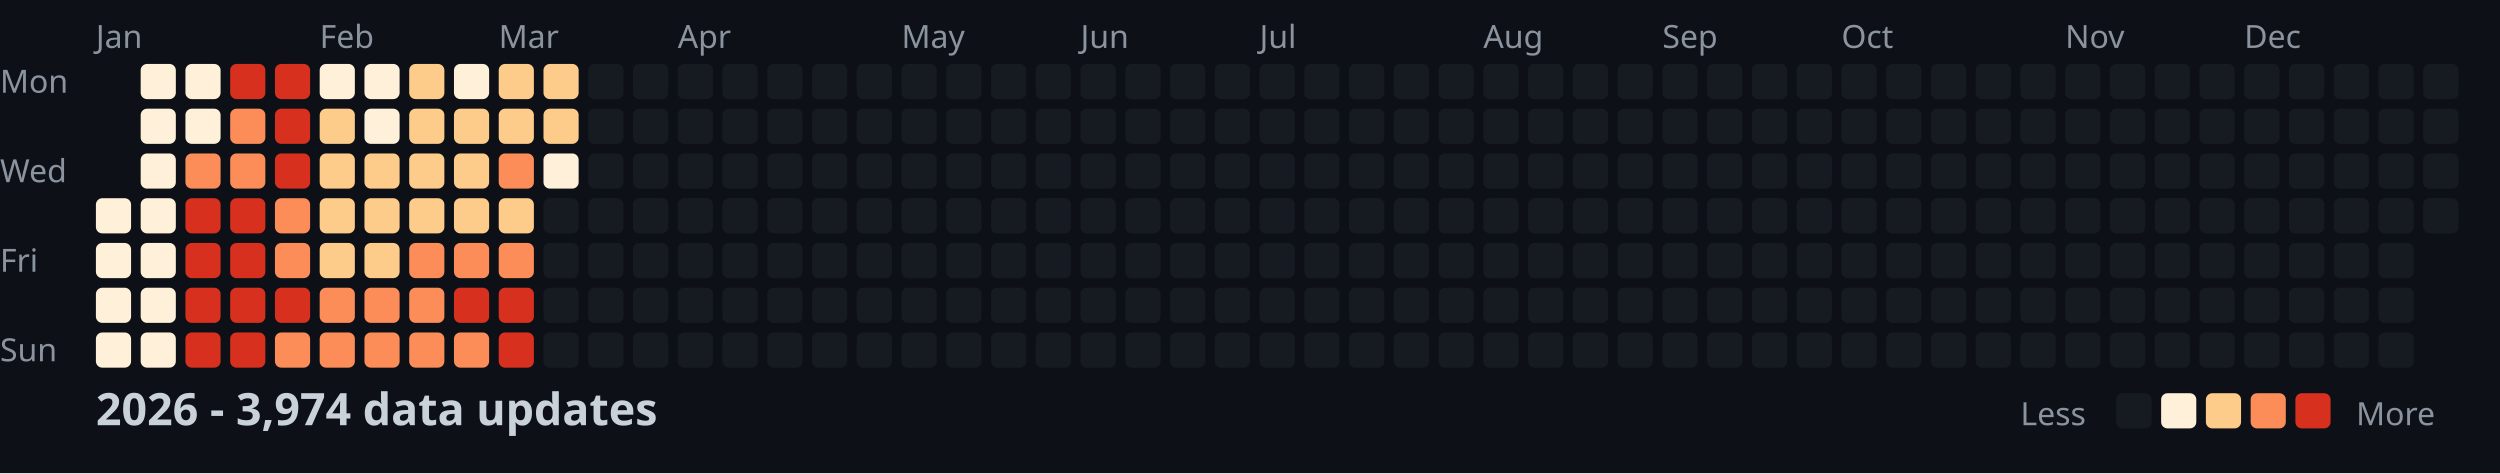
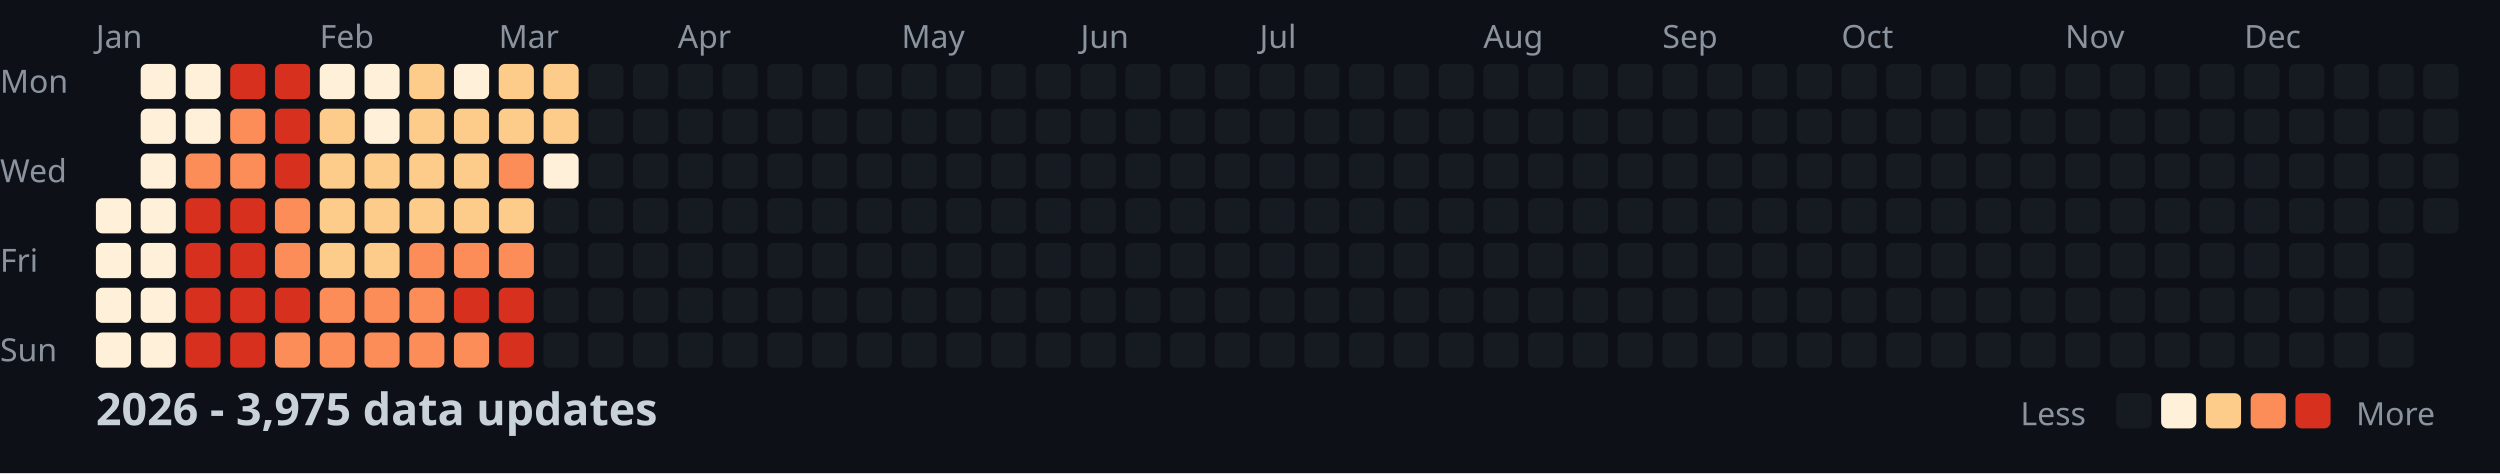
<svg xmlns="http://www.w3.org/2000/svg" width="782" height="148">
  <style>
    .month { font: 10px sans-serif; fill: #8b949e; }
    .day { font: 10px sans-serif; fill: #8b949e; }
    .title { font: bold 14px sans-serif; fill: #c9d1d9; }
    .legend { font: 10px sans-serif; fill: #8b949e; }
  </style>
  <rect width="100%" height="100%" fill="#0d1117" />
  <text x="0" y="29" class="day">Mon</text>
  <text x="0" y="57" class="day">Wed</text>
  <text x="0" y="85" class="day">Fri</text>
  <text x="0" y="113" class="day">Sun</text>
  <text x="30" y="15" class="month">Jan</text>
  <text x="100" y="15" class="month">Feb</text>
  <text x="156" y="15" class="month">Mar</text>
  <text x="212" y="15" class="month">Apr</text>
  <text x="282" y="15" class="month">May</text>
  <text x="338" y="15" class="month">Jun</text>
  <text x="394" y="15" class="month">Jul</text>
  <text x="464" y="15" class="month">Aug</text>
  <text x="520" y="15" class="month">Sep</text>
  <text x="576" y="15" class="month">Oct</text>
  <text x="646" y="15" class="month">Nov</text>
  <text x="702" y="15" class="month">Dec</text>
  <rect x="30" y="62" width="11" height="11" fill="#fef0d9" rx="2" />
  <rect x="30" y="76" width="11" height="11" fill="#fef0d9" rx="2" />
  <rect x="30" y="90" width="11" height="11" fill="#fef0d9" rx="2" />
  <rect x="30" y="104" width="11" height="11" fill="#fef0d9" rx="2" />
  <rect x="44" y="20" width="11" height="11" fill="#fef0d9" rx="2" />
  <rect x="44" y="34" width="11" height="11" fill="#fef0d9" rx="2" />
  <rect x="44" y="48" width="11" height="11" fill="#fef0d9" rx="2" />
  <rect x="44" y="62" width="11" height="11" fill="#fef0d9" rx="2" />
  <rect x="44" y="76" width="11" height="11" fill="#fef0d9" rx="2" />
  <rect x="44" y="90" width="11" height="11" fill="#fef0d9" rx="2" />
  <rect x="44" y="104" width="11" height="11" fill="#fef0d9" rx="2" />
  <rect x="58" y="20" width="11" height="11" fill="#fef0d9" rx="2" />
  <rect x="58" y="34" width="11" height="11" fill="#fef0d9" rx="2" />
  <rect x="58" y="48" width="11" height="11" fill="#fc8d59" rx="2" />
  <rect x="58" y="62" width="11" height="11" fill="#d7301f" rx="2" />
  <rect x="58" y="76" width="11" height="11" fill="#d7301f" rx="2" />
  <rect x="58" y="90" width="11" height="11" fill="#d7301f" rx="2" />
  <rect x="58" y="104" width="11" height="11" fill="#d7301f" rx="2" />
  <rect x="72" y="20" width="11" height="11" fill="#d7301f" rx="2" />
  <rect x="72" y="34" width="11" height="11" fill="#fc8d59" rx="2" />
  <rect x="72" y="48" width="11" height="11" fill="#fc8d59" rx="2" />
  <rect x="72" y="62" width="11" height="11" fill="#d7301f" rx="2" />
  <rect x="72" y="76" width="11" height="11" fill="#d7301f" rx="2" />
  <rect x="72" y="90" width="11" height="11" fill="#d7301f" rx="2" />
  <rect x="72" y="104" width="11" height="11" fill="#d7301f" rx="2" />
  <rect x="86" y="20" width="11" height="11" fill="#d7301f" rx="2" />
  <rect x="86" y="34" width="11" height="11" fill="#d7301f" rx="2" />
  <rect x="86" y="48" width="11" height="11" fill="#d7301f" rx="2" />
  <rect x="86" y="62" width="11" height="11" fill="#fc8d59" rx="2" />
  <rect x="86" y="76" width="11" height="11" fill="#fc8d59" rx="2" />
  <rect x="86" y="90" width="11" height="11" fill="#d7301f" rx="2" />
  <rect x="86" y="104" width="11" height="11" fill="#fc8d59" rx="2" />
  <rect x="100" y="20" width="11" height="11" fill="#fef0d9" rx="2" />
  <rect x="100" y="34" width="11" height="11" fill="#fdcc8a" rx="2" />
  <rect x="100" y="48" width="11" height="11" fill="#fdcc8a" rx="2" />
  <rect x="100" y="62" width="11" height="11" fill="#fdcc8a" rx="2" />
  <rect x="100" y="76" width="11" height="11" fill="#fdcc8a" rx="2" />
  <rect x="100" y="90" width="11" height="11" fill="#fc8d59" rx="2" />
  <rect x="100" y="104" width="11" height="11" fill="#fc8d59" rx="2" />
  <rect x="114" y="20" width="11" height="11" fill="#fef0d9" rx="2" />
  <rect x="114" y="34" width="11" height="11" fill="#fef0d9" rx="2" />
  <rect x="114" y="48" width="11" height="11" fill="#fdcc8a" rx="2" />
  <rect x="114" y="62" width="11" height="11" fill="#fdcc8a" rx="2" />
  <rect x="114" y="76" width="11" height="11" fill="#fdcc8a" rx="2" />
  <rect x="114" y="90" width="11" height="11" fill="#fc8d59" rx="2" />
  <rect x="114" y="104" width="11" height="11" fill="#fc8d59" rx="2" />
  <rect x="128" y="20" width="11" height="11" fill="#fdcc8a" rx="2" />
  <rect x="128" y="34" width="11" height="11" fill="#fdcc8a" rx="2" />
  <rect x="128" y="48" width="11" height="11" fill="#fdcc8a" rx="2" />
  <rect x="128" y="62" width="11" height="11" fill="#fdcc8a" rx="2" />
  <rect x="128" y="76" width="11" height="11" fill="#fc8d59" rx="2" />
  <rect x="128" y="90" width="11" height="11" fill="#fc8d59" rx="2" />
  <rect x="128" y="104" width="11" height="11" fill="#fc8d59" rx="2" />
  <rect x="142" y="20" width="11" height="11" fill="#fef0d9" rx="2" />
  <rect x="142" y="34" width="11" height="11" fill="#fdcc8a" rx="2" />
  <rect x="142" y="48" width="11" height="11" fill="#fdcc8a" rx="2" />
  <rect x="142" y="62" width="11" height="11" fill="#fdcc8a" rx="2" />
  <rect x="142" y="76" width="11" height="11" fill="#fc8d59" rx="2" />
  <rect x="142" y="90" width="11" height="11" fill="#d7301f" rx="2" />
  <rect x="142" y="104" width="11" height="11" fill="#fc8d59" rx="2" />
  <rect x="156" y="20" width="11" height="11" fill="#fdcc8a" rx="2" />
  <rect x="156" y="34" width="11" height="11" fill="#fdcc8a" rx="2" />
  <rect x="156" y="48" width="11" height="11" fill="#fc8d59" rx="2" />
  <rect x="156" y="62" width="11" height="11" fill="#fdcc8a" rx="2" />
  <rect x="156" y="76" width="11" height="11" fill="#fc8d59" rx="2" />
  <rect x="156" y="90" width="11" height="11" fill="#d7301f" rx="2" />
  <rect x="156" y="104" width="11" height="11" fill="#d7301f" rx="2" />
  <rect x="170" y="20" width="11" height="11" fill="#fdcc8a" rx="2" />
  <rect x="170" y="34" width="11" height="11" fill="#fdcc8a" rx="2" />
  <rect x="170" y="48" width="11" height="11" fill="#fef0d9" rx="2" />
  <rect x="170" y="62" width="11" height="11" fill="#161b22" rx="2" />
  <rect x="170" y="76" width="11" height="11" fill="#161b22" rx="2" />
  <rect x="170" y="90" width="11" height="11" fill="#161b22" rx="2" />
  <rect x="170" y="104" width="11" height="11" fill="#161b22" rx="2" />
  <rect x="184" y="20" width="11" height="11" fill="#161b22" rx="2" />
  <rect x="184" y="34" width="11" height="11" fill="#161b22" rx="2" />
  <rect x="184" y="48" width="11" height="11" fill="#161b22" rx="2" />
  <rect x="184" y="62" width="11" height="11" fill="#161b22" rx="2" />
  <rect x="184" y="76" width="11" height="11" fill="#161b22" rx="2" />
  <rect x="184" y="90" width="11" height="11" fill="#161b22" rx="2" />
  <rect x="184" y="104" width="11" height="11" fill="#161b22" rx="2" />
  <rect x="198" y="20" width="11" height="11" fill="#161b22" rx="2" />
  <rect x="198" y="34" width="11" height="11" fill="#161b22" rx="2" />
  <rect x="198" y="48" width="11" height="11" fill="#161b22" rx="2" />
  <rect x="198" y="62" width="11" height="11" fill="#161b22" rx="2" />
  <rect x="198" y="76" width="11" height="11" fill="#161b22" rx="2" />
  <rect x="198" y="90" width="11" height="11" fill="#161b22" rx="2" />
  <rect x="198" y="104" width="11" height="11" fill="#161b22" rx="2" />
  <rect x="212" y="20" width="11" height="11" fill="#161b22" rx="2" />
  <rect x="212" y="34" width="11" height="11" fill="#161b22" rx="2" />
  <rect x="212" y="48" width="11" height="11" fill="#161b22" rx="2" />
  <rect x="212" y="62" width="11" height="11" fill="#161b22" rx="2" />
  <rect x="212" y="76" width="11" height="11" fill="#161b22" rx="2" />
  <rect x="212" y="90" width="11" height="11" fill="#161b22" rx="2" />
  <rect x="212" y="104" width="11" height="11" fill="#161b22" rx="2" />
  <rect x="226" y="20" width="11" height="11" fill="#161b22" rx="2" />
  <rect x="226" y="34" width="11" height="11" fill="#161b22" rx="2" />
  <rect x="226" y="48" width="11" height="11" fill="#161b22" rx="2" />
  <rect x="226" y="62" width="11" height="11" fill="#161b22" rx="2" />
  <rect x="226" y="76" width="11" height="11" fill="#161b22" rx="2" />
  <rect x="226" y="90" width="11" height="11" fill="#161b22" rx="2" />
  <rect x="226" y="104" width="11" height="11" fill="#161b22" rx="2" />
  <rect x="240" y="20" width="11" height="11" fill="#161b22" rx="2" />
  <rect x="240" y="34" width="11" height="11" fill="#161b22" rx="2" />
  <rect x="240" y="48" width="11" height="11" fill="#161b22" rx="2" />
  <rect x="240" y="62" width="11" height="11" fill="#161b22" rx="2" />
  <rect x="240" y="76" width="11" height="11" fill="#161b22" rx="2" />
  <rect x="240" y="90" width="11" height="11" fill="#161b22" rx="2" />
  <rect x="240" y="104" width="11" height="11" fill="#161b22" rx="2" />
  <rect x="254" y="20" width="11" height="11" fill="#161b22" rx="2" />
  <rect x="254" y="34" width="11" height="11" fill="#161b22" rx="2" />
  <rect x="254" y="48" width="11" height="11" fill="#161b22" rx="2" />
  <rect x="254" y="62" width="11" height="11" fill="#161b22" rx="2" />
  <rect x="254" y="76" width="11" height="11" fill="#161b22" rx="2" />
  <rect x="254" y="90" width="11" height="11" fill="#161b22" rx="2" />
  <rect x="254" y="104" width="11" height="11" fill="#161b22" rx="2" />
  <rect x="268" y="20" width="11" height="11" fill="#161b22" rx="2" />
  <rect x="268" y="34" width="11" height="11" fill="#161b22" rx="2" />
  <rect x="268" y="48" width="11" height="11" fill="#161b22" rx="2" />
  <rect x="268" y="62" width="11" height="11" fill="#161b22" rx="2" />
  <rect x="268" y="76" width="11" height="11" fill="#161b22" rx="2" />
  <rect x="268" y="90" width="11" height="11" fill="#161b22" rx="2" />
  <rect x="268" y="104" width="11" height="11" fill="#161b22" rx="2" />
  <rect x="282" y="20" width="11" height="11" fill="#161b22" rx="2" />
  <rect x="282" y="34" width="11" height="11" fill="#161b22" rx="2" />
  <rect x="282" y="48" width="11" height="11" fill="#161b22" rx="2" />
  <rect x="282" y="62" width="11" height="11" fill="#161b22" rx="2" />
  <rect x="282" y="76" width="11" height="11" fill="#161b22" rx="2" />
  <rect x="282" y="90" width="11" height="11" fill="#161b22" rx="2" />
  <rect x="282" y="104" width="11" height="11" fill="#161b22" rx="2" />
  <rect x="296" y="20" width="11" height="11" fill="#161b22" rx="2" />
  <rect x="296" y="34" width="11" height="11" fill="#161b22" rx="2" />
  <rect x="296" y="48" width="11" height="11" fill="#161b22" rx="2" />
  <rect x="296" y="62" width="11" height="11" fill="#161b22" rx="2" />
  <rect x="296" y="76" width="11" height="11" fill="#161b22" rx="2" />
  <rect x="296" y="90" width="11" height="11" fill="#161b22" rx="2" />
  <rect x="296" y="104" width="11" height="11" fill="#161b22" rx="2" />
  <rect x="310" y="20" width="11" height="11" fill="#161b22" rx="2" />
  <rect x="310" y="34" width="11" height="11" fill="#161b22" rx="2" />
  <rect x="310" y="48" width="11" height="11" fill="#161b22" rx="2" />
  <rect x="310" y="62" width="11" height="11" fill="#161b22" rx="2" />
  <rect x="310" y="76" width="11" height="11" fill="#161b22" rx="2" />
  <rect x="310" y="90" width="11" height="11" fill="#161b22" rx="2" />
  <rect x="310" y="104" width="11" height="11" fill="#161b22" rx="2" />
  <rect x="324" y="20" width="11" height="11" fill="#161b22" rx="2" />
  <rect x="324" y="34" width="11" height="11" fill="#161b22" rx="2" />
  <rect x="324" y="48" width="11" height="11" fill="#161b22" rx="2" />
  <rect x="324" y="62" width="11" height="11" fill="#161b22" rx="2" />
  <rect x="324" y="76" width="11" height="11" fill="#161b22" rx="2" />
  <rect x="324" y="90" width="11" height="11" fill="#161b22" rx="2" />
  <rect x="324" y="104" width="11" height="11" fill="#161b22" rx="2" />
  <rect x="338" y="20" width="11" height="11" fill="#161b22" rx="2" />
  <rect x="338" y="34" width="11" height="11" fill="#161b22" rx="2" />
  <rect x="338" y="48" width="11" height="11" fill="#161b22" rx="2" />
  <rect x="338" y="62" width="11" height="11" fill="#161b22" rx="2" />
  <rect x="338" y="76" width="11" height="11" fill="#161b22" rx="2" />
  <rect x="338" y="90" width="11" height="11" fill="#161b22" rx="2" />
  <rect x="338" y="104" width="11" height="11" fill="#161b22" rx="2" />
  <rect x="352" y="20" width="11" height="11" fill="#161b22" rx="2" />
  <rect x="352" y="34" width="11" height="11" fill="#161b22" rx="2" />
  <rect x="352" y="48" width="11" height="11" fill="#161b22" rx="2" />
  <rect x="352" y="62" width="11" height="11" fill="#161b22" rx="2" />
  <rect x="352" y="76" width="11" height="11" fill="#161b22" rx="2" />
  <rect x="352" y="90" width="11" height="11" fill="#161b22" rx="2" />
  <rect x="352" y="104" width="11" height="11" fill="#161b22" rx="2" />
  <rect x="366" y="20" width="11" height="11" fill="#161b22" rx="2" />
  <rect x="366" y="34" width="11" height="11" fill="#161b22" rx="2" />
  <rect x="366" y="48" width="11" height="11" fill="#161b22" rx="2" />
  <rect x="366" y="62" width="11" height="11" fill="#161b22" rx="2" />
  <rect x="366" y="76" width="11" height="11" fill="#161b22" rx="2" />
  <rect x="366" y="90" width="11" height="11" fill="#161b22" rx="2" />
  <rect x="366" y="104" width="11" height="11" fill="#161b22" rx="2" />
  <rect x="380" y="20" width="11" height="11" fill="#161b22" rx="2" />
  <rect x="380" y="34" width="11" height="11" fill="#161b22" rx="2" />
  <rect x="380" y="48" width="11" height="11" fill="#161b22" rx="2" />
  <rect x="380" y="62" width="11" height="11" fill="#161b22" rx="2" />
  <rect x="380" y="76" width="11" height="11" fill="#161b22" rx="2" />
  <rect x="380" y="90" width="11" height="11" fill="#161b22" rx="2" />
  <rect x="380" y="104" width="11" height="11" fill="#161b22" rx="2" />
  <rect x="394" y="20" width="11" height="11" fill="#161b22" rx="2" />
  <rect x="394" y="34" width="11" height="11" fill="#161b22" rx="2" />
  <rect x="394" y="48" width="11" height="11" fill="#161b22" rx="2" />
  <rect x="394" y="62" width="11" height="11" fill="#161b22" rx="2" />
  <rect x="394" y="76" width="11" height="11" fill="#161b22" rx="2" />
  <rect x="394" y="90" width="11" height="11" fill="#161b22" rx="2" />
  <rect x="394" y="104" width="11" height="11" fill="#161b22" rx="2" />
  <rect x="408" y="20" width="11" height="11" fill="#161b22" rx="2" />
  <rect x="408" y="34" width="11" height="11" fill="#161b22" rx="2" />
  <rect x="408" y="48" width="11" height="11" fill="#161b22" rx="2" />
  <rect x="408" y="62" width="11" height="11" fill="#161b22" rx="2" />
  <rect x="408" y="76" width="11" height="11" fill="#161b22" rx="2" />
  <rect x="408" y="90" width="11" height="11" fill="#161b22" rx="2" />
  <rect x="408" y="104" width="11" height="11" fill="#161b22" rx="2" />
  <rect x="422" y="20" width="11" height="11" fill="#161b22" rx="2" />
  <rect x="422" y="34" width="11" height="11" fill="#161b22" rx="2" />
  <rect x="422" y="48" width="11" height="11" fill="#161b22" rx="2" />
  <rect x="422" y="62" width="11" height="11" fill="#161b22" rx="2" />
  <rect x="422" y="76" width="11" height="11" fill="#161b22" rx="2" />
  <rect x="422" y="90" width="11" height="11" fill="#161b22" rx="2" />
  <rect x="422" y="104" width="11" height="11" fill="#161b22" rx="2" />
  <rect x="436" y="20" width="11" height="11" fill="#161b22" rx="2" />
  <rect x="436" y="34" width="11" height="11" fill="#161b22" rx="2" />
  <rect x="436" y="48" width="11" height="11" fill="#161b22" rx="2" />
  <rect x="436" y="62" width="11" height="11" fill="#161b22" rx="2" />
  <rect x="436" y="76" width="11" height="11" fill="#161b22" rx="2" />
  <rect x="436" y="90" width="11" height="11" fill="#161b22" rx="2" />
  <rect x="436" y="104" width="11" height="11" fill="#161b22" rx="2" />
  <rect x="450" y="20" width="11" height="11" fill="#161b22" rx="2" />
  <rect x="450" y="34" width="11" height="11" fill="#161b22" rx="2" />
  <rect x="450" y="48" width="11" height="11" fill="#161b22" rx="2" />
  <rect x="450" y="62" width="11" height="11" fill="#161b22" rx="2" />
  <rect x="450" y="76" width="11" height="11" fill="#161b22" rx="2" />
  <rect x="450" y="90" width="11" height="11" fill="#161b22" rx="2" />
  <rect x="450" y="104" width="11" height="11" fill="#161b22" rx="2" />
  <rect x="464" y="20" width="11" height="11" fill="#161b22" rx="2" />
  <rect x="464" y="34" width="11" height="11" fill="#161b22" rx="2" />
  <rect x="464" y="48" width="11" height="11" fill="#161b22" rx="2" />
  <rect x="464" y="62" width="11" height="11" fill="#161b22" rx="2" />
  <rect x="464" y="76" width="11" height="11" fill="#161b22" rx="2" />
  <rect x="464" y="90" width="11" height="11" fill="#161b22" rx="2" />
  <rect x="464" y="104" width="11" height="11" fill="#161b22" rx="2" />
  <rect x="478" y="20" width="11" height="11" fill="#161b22" rx="2" />
  <rect x="478" y="34" width="11" height="11" fill="#161b22" rx="2" />
  <rect x="478" y="48" width="11" height="11" fill="#161b22" rx="2" />
  <rect x="478" y="62" width="11" height="11" fill="#161b22" rx="2" />
  <rect x="478" y="76" width="11" height="11" fill="#161b22" rx="2" />
  <rect x="478" y="90" width="11" height="11" fill="#161b22" rx="2" />
  <rect x="478" y="104" width="11" height="11" fill="#161b22" rx="2" />
  <rect x="492" y="20" width="11" height="11" fill="#161b22" rx="2" />
  <rect x="492" y="34" width="11" height="11" fill="#161b22" rx="2" />
  <rect x="492" y="48" width="11" height="11" fill="#161b22" rx="2" />
  <rect x="492" y="62" width="11" height="11" fill="#161b22" rx="2" />
  <rect x="492" y="76" width="11" height="11" fill="#161b22" rx="2" />
  <rect x="492" y="90" width="11" height="11" fill="#161b22" rx="2" />
  <rect x="492" y="104" width="11" height="11" fill="#161b22" rx="2" />
  <rect x="506" y="20" width="11" height="11" fill="#161b22" rx="2" />
  <rect x="506" y="34" width="11" height="11" fill="#161b22" rx="2" />
  <rect x="506" y="48" width="11" height="11" fill="#161b22" rx="2" />
  <rect x="506" y="62" width="11" height="11" fill="#161b22" rx="2" />
  <rect x="506" y="76" width="11" height="11" fill="#161b22" rx="2" />
  <rect x="506" y="90" width="11" height="11" fill="#161b22" rx="2" />
  <rect x="506" y="104" width="11" height="11" fill="#161b22" rx="2" />
  <rect x="520" y="20" width="11" height="11" fill="#161b22" rx="2" />
  <rect x="520" y="34" width="11" height="11" fill="#161b22" rx="2" />
  <rect x="520" y="48" width="11" height="11" fill="#161b22" rx="2" />
  <rect x="520" y="62" width="11" height="11" fill="#161b22" rx="2" />
  <rect x="520" y="76" width="11" height="11" fill="#161b22" rx="2" />
  <rect x="520" y="90" width="11" height="11" fill="#161b22" rx="2" />
  <rect x="520" y="104" width="11" height="11" fill="#161b22" rx="2" />
  <rect x="534" y="20" width="11" height="11" fill="#161b22" rx="2" />
  <rect x="534" y="34" width="11" height="11" fill="#161b22" rx="2" />
  <rect x="534" y="48" width="11" height="11" fill="#161b22" rx="2" />
  <rect x="534" y="62" width="11" height="11" fill="#161b22" rx="2" />
  <rect x="534" y="76" width="11" height="11" fill="#161b22" rx="2" />
  <rect x="534" y="90" width="11" height="11" fill="#161b22" rx="2" />
  <rect x="534" y="104" width="11" height="11" fill="#161b22" rx="2" />
  <rect x="548" y="20" width="11" height="11" fill="#161b22" rx="2" />
  <rect x="548" y="34" width="11" height="11" fill="#161b22" rx="2" />
  <rect x="548" y="48" width="11" height="11" fill="#161b22" rx="2" />
  <rect x="548" y="62" width="11" height="11" fill="#161b22" rx="2" />
  <rect x="548" y="76" width="11" height="11" fill="#161b22" rx="2" />
  <rect x="548" y="90" width="11" height="11" fill="#161b22" rx="2" />
  <rect x="548" y="104" width="11" height="11" fill="#161b22" rx="2" />
  <rect x="562" y="20" width="11" height="11" fill="#161b22" rx="2" />
  <rect x="562" y="34" width="11" height="11" fill="#161b22" rx="2" />
  <rect x="562" y="48" width="11" height="11" fill="#161b22" rx="2" />
  <rect x="562" y="62" width="11" height="11" fill="#161b22" rx="2" />
  <rect x="562" y="76" width="11" height="11" fill="#161b22" rx="2" />
  <rect x="562" y="90" width="11" height="11" fill="#161b22" rx="2" />
  <rect x="562" y="104" width="11" height="11" fill="#161b22" rx="2" />
  <rect x="576" y="20" width="11" height="11" fill="#161b22" rx="2" />
  <rect x="576" y="34" width="11" height="11" fill="#161b22" rx="2" />
  <rect x="576" y="48" width="11" height="11" fill="#161b22" rx="2" />
  <rect x="576" y="62" width="11" height="11" fill="#161b22" rx="2" />
  <rect x="576" y="76" width="11" height="11" fill="#161b22" rx="2" />
  <rect x="576" y="90" width="11" height="11" fill="#161b22" rx="2" />
  <rect x="576" y="104" width="11" height="11" fill="#161b22" rx="2" />
  <rect x="590" y="20" width="11" height="11" fill="#161b22" rx="2" />
  <rect x="590" y="34" width="11" height="11" fill="#161b22" rx="2" />
  <rect x="590" y="48" width="11" height="11" fill="#161b22" rx="2" />
  <rect x="590" y="62" width="11" height="11" fill="#161b22" rx="2" />
  <rect x="590" y="76" width="11" height="11" fill="#161b22" rx="2" />
  <rect x="590" y="90" width="11" height="11" fill="#161b22" rx="2" />
  <rect x="590" y="104" width="11" height="11" fill="#161b22" rx="2" />
  <rect x="604" y="20" width="11" height="11" fill="#161b22" rx="2" />
  <rect x="604" y="34" width="11" height="11" fill="#161b22" rx="2" />
  <rect x="604" y="48" width="11" height="11" fill="#161b22" rx="2" />
  <rect x="604" y="62" width="11" height="11" fill="#161b22" rx="2" />
  <rect x="604" y="76" width="11" height="11" fill="#161b22" rx="2" />
  <rect x="604" y="90" width="11" height="11" fill="#161b22" rx="2" />
  <rect x="604" y="104" width="11" height="11" fill="#161b22" rx="2" />
  <rect x="618" y="20" width="11" height="11" fill="#161b22" rx="2" />
  <rect x="618" y="34" width="11" height="11" fill="#161b22" rx="2" />
  <rect x="618" y="48" width="11" height="11" fill="#161b22" rx="2" />
  <rect x="618" y="62" width="11" height="11" fill="#161b22" rx="2" />
  <rect x="618" y="76" width="11" height="11" fill="#161b22" rx="2" />
  <rect x="618" y="90" width="11" height="11" fill="#161b22" rx="2" />
  <rect x="618" y="104" width="11" height="11" fill="#161b22" rx="2" />
  <rect x="632" y="20" width="11" height="11" fill="#161b22" rx="2" />
  <rect x="632" y="34" width="11" height="11" fill="#161b22" rx="2" />
  <rect x="632" y="48" width="11" height="11" fill="#161b22" rx="2" />
  <rect x="632" y="62" width="11" height="11" fill="#161b22" rx="2" />
  <rect x="632" y="76" width="11" height="11" fill="#161b22" rx="2" />
  <rect x="632" y="90" width="11" height="11" fill="#161b22" rx="2" />
  <rect x="632" y="104" width="11" height="11" fill="#161b22" rx="2" />
  <rect x="646" y="20" width="11" height="11" fill="#161b22" rx="2" />
  <rect x="646" y="34" width="11" height="11" fill="#161b22" rx="2" />
  <rect x="646" y="48" width="11" height="11" fill="#161b22" rx="2" />
  <rect x="646" y="62" width="11" height="11" fill="#161b22" rx="2" />
  <rect x="646" y="76" width="11" height="11" fill="#161b22" rx="2" />
  <rect x="646" y="90" width="11" height="11" fill="#161b22" rx="2" />
  <rect x="646" y="104" width="11" height="11" fill="#161b22" rx="2" />
  <rect x="660" y="20" width="11" height="11" fill="#161b22" rx="2" />
  <rect x="660" y="34" width="11" height="11" fill="#161b22" rx="2" />
  <rect x="660" y="48" width="11" height="11" fill="#161b22" rx="2" />
  <rect x="660" y="62" width="11" height="11" fill="#161b22" rx="2" />
  <rect x="660" y="76" width="11" height="11" fill="#161b22" rx="2" />
  <rect x="660" y="90" width="11" height="11" fill="#161b22" rx="2" />
  <rect x="660" y="104" width="11" height="11" fill="#161b22" rx="2" />
  <rect x="674" y="20" width="11" height="11" fill="#161b22" rx="2" />
  <rect x="674" y="34" width="11" height="11" fill="#161b22" rx="2" />
  <rect x="674" y="48" width="11" height="11" fill="#161b22" rx="2" />
  <rect x="674" y="62" width="11" height="11" fill="#161b22" rx="2" />
  <rect x="674" y="76" width="11" height="11" fill="#161b22" rx="2" />
  <rect x="674" y="90" width="11" height="11" fill="#161b22" rx="2" />
  <rect x="674" y="104" width="11" height="11" fill="#161b22" rx="2" />
  <rect x="688" y="20" width="11" height="11" fill="#161b22" rx="2" />
  <rect x="688" y="34" width="11" height="11" fill="#161b22" rx="2" />
  <rect x="688" y="48" width="11" height="11" fill="#161b22" rx="2" />
  <rect x="688" y="62" width="11" height="11" fill="#161b22" rx="2" />
  <rect x="688" y="76" width="11" height="11" fill="#161b22" rx="2" />
  <rect x="688" y="90" width="11" height="11" fill="#161b22" rx="2" />
  <rect x="688" y="104" width="11" height="11" fill="#161b22" rx="2" />
  <rect x="702" y="20" width="11" height="11" fill="#161b22" rx="2" />
  <rect x="702" y="34" width="11" height="11" fill="#161b22" rx="2" />
  <rect x="702" y="48" width="11" height="11" fill="#161b22" rx="2" />
  <rect x="702" y="62" width="11" height="11" fill="#161b22" rx="2" />
  <rect x="702" y="76" width="11" height="11" fill="#161b22" rx="2" />
  <rect x="702" y="90" width="11" height="11" fill="#161b22" rx="2" />
  <rect x="702" y="104" width="11" height="11" fill="#161b22" rx="2" />
  <rect x="716" y="20" width="11" height="11" fill="#161b22" rx="2" />
  <rect x="716" y="34" width="11" height="11" fill="#161b22" rx="2" />
  <rect x="716" y="48" width="11" height="11" fill="#161b22" rx="2" />
  <rect x="716" y="62" width="11" height="11" fill="#161b22" rx="2" />
  <rect x="716" y="76" width="11" height="11" fill="#161b22" rx="2" />
  <rect x="716" y="90" width="11" height="11" fill="#161b22" rx="2" />
  <rect x="716" y="104" width="11" height="11" fill="#161b22" rx="2" />
  <rect x="730" y="20" width="11" height="11" fill="#161b22" rx="2" />
  <rect x="730" y="34" width="11" height="11" fill="#161b22" rx="2" />
  <rect x="730" y="48" width="11" height="11" fill="#161b22" rx="2" />
  <rect x="730" y="62" width="11" height="11" fill="#161b22" rx="2" />
  <rect x="730" y="76" width="11" height="11" fill="#161b22" rx="2" />
  <rect x="730" y="90" width="11" height="11" fill="#161b22" rx="2" />
  <rect x="730" y="104" width="11" height="11" fill="#161b22" rx="2" />
  <rect x="744" y="20" width="11" height="11" fill="#161b22" rx="2" />
  <rect x="744" y="34" width="11" height="11" fill="#161b22" rx="2" />
  <rect x="744" y="48" width="11" height="11" fill="#161b22" rx="2" />
  <rect x="744" y="62" width="11" height="11" fill="#161b22" rx="2" />
  <rect x="744" y="76" width="11" height="11" fill="#161b22" rx="2" />
  <rect x="744" y="90" width="11" height="11" fill="#161b22" rx="2" />
  <rect x="744" y="104" width="11" height="11" fill="#161b22" rx="2" />
  <rect x="758" y="20" width="11" height="11" fill="#161b22" rx="2" />
  <rect x="758" y="34" width="11" height="11" fill="#161b22" rx="2" />
  <rect x="758" y="48" width="11" height="11" fill="#161b22" rx="2" />
  <rect x="758" y="62" width="11" height="11" fill="#161b22" rx="2" />
-   <text x="30" y="133" class="title">2026 - 3,974 data updates</text>
+   <text x="30" y="133" class="title">2026 - 3,975 data updates</text>
  <text x="632" y="133" class="legend">Less</text>
  <rect x="662" y="123" width="11" height="11" fill="#161b22" rx="2" />
  <rect x="676" y="123" width="11" height="11" fill="#fef0d9" rx="2" />
  <rect x="690" y="123" width="11" height="11" fill="#fdcc8a" rx="2" />
  <rect x="704" y="123" width="11" height="11" fill="#fc8d59" rx="2" />
  <rect x="718" y="123" width="11" height="11" fill="#d7301f" rx="2" />
  <text x="737" y="133" class="legend">More</text>
</svg>
